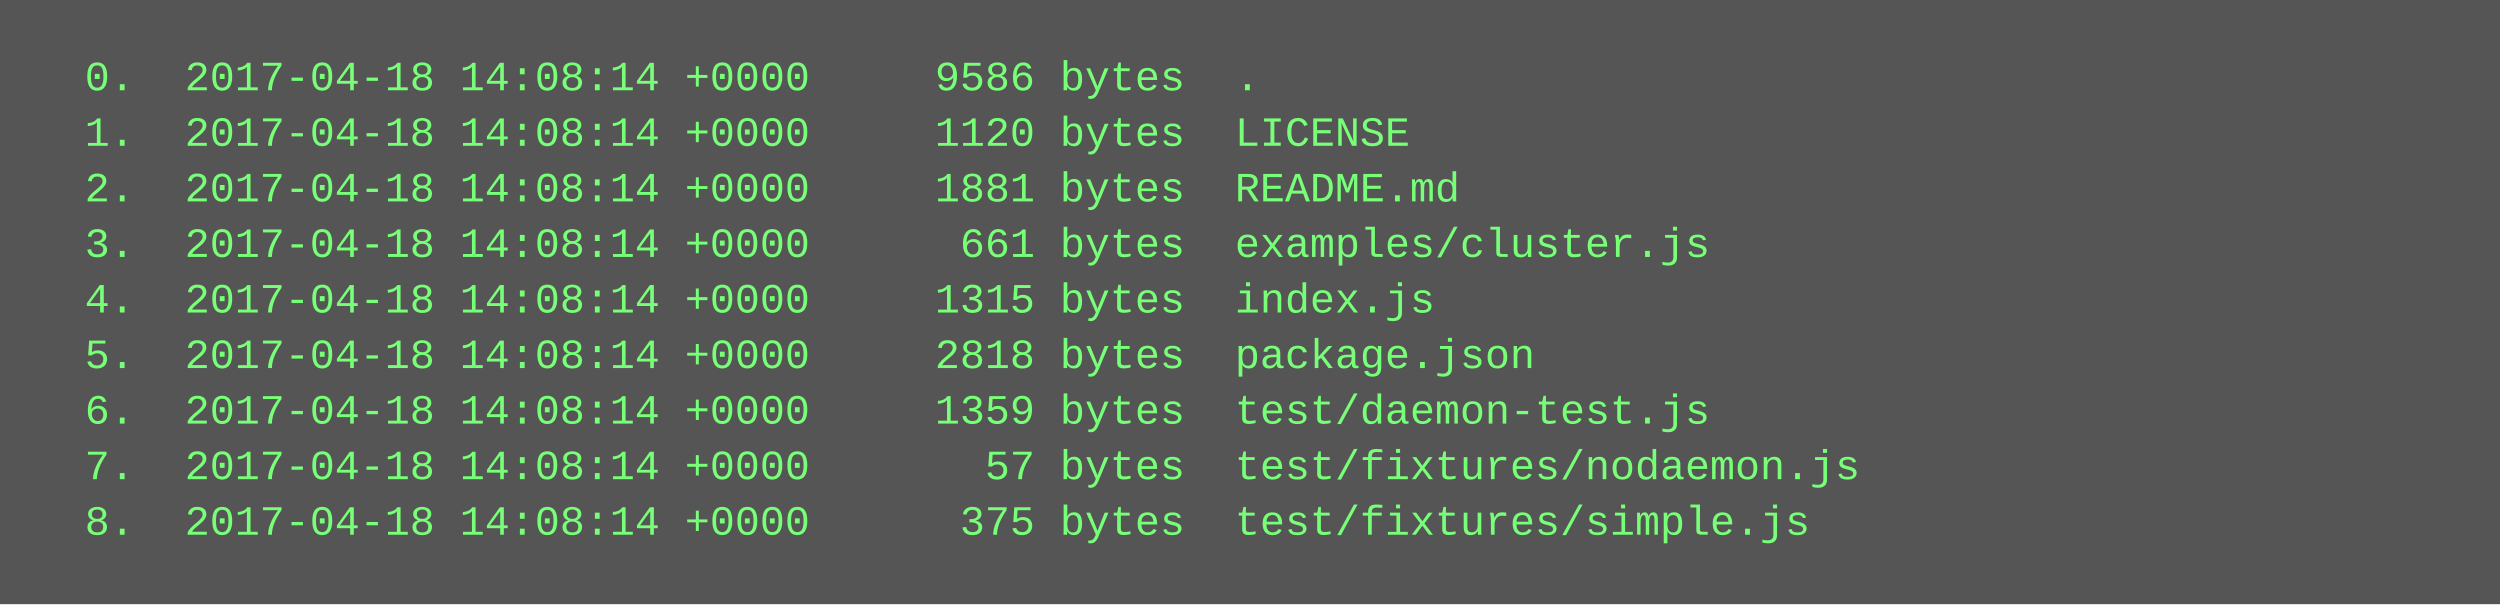
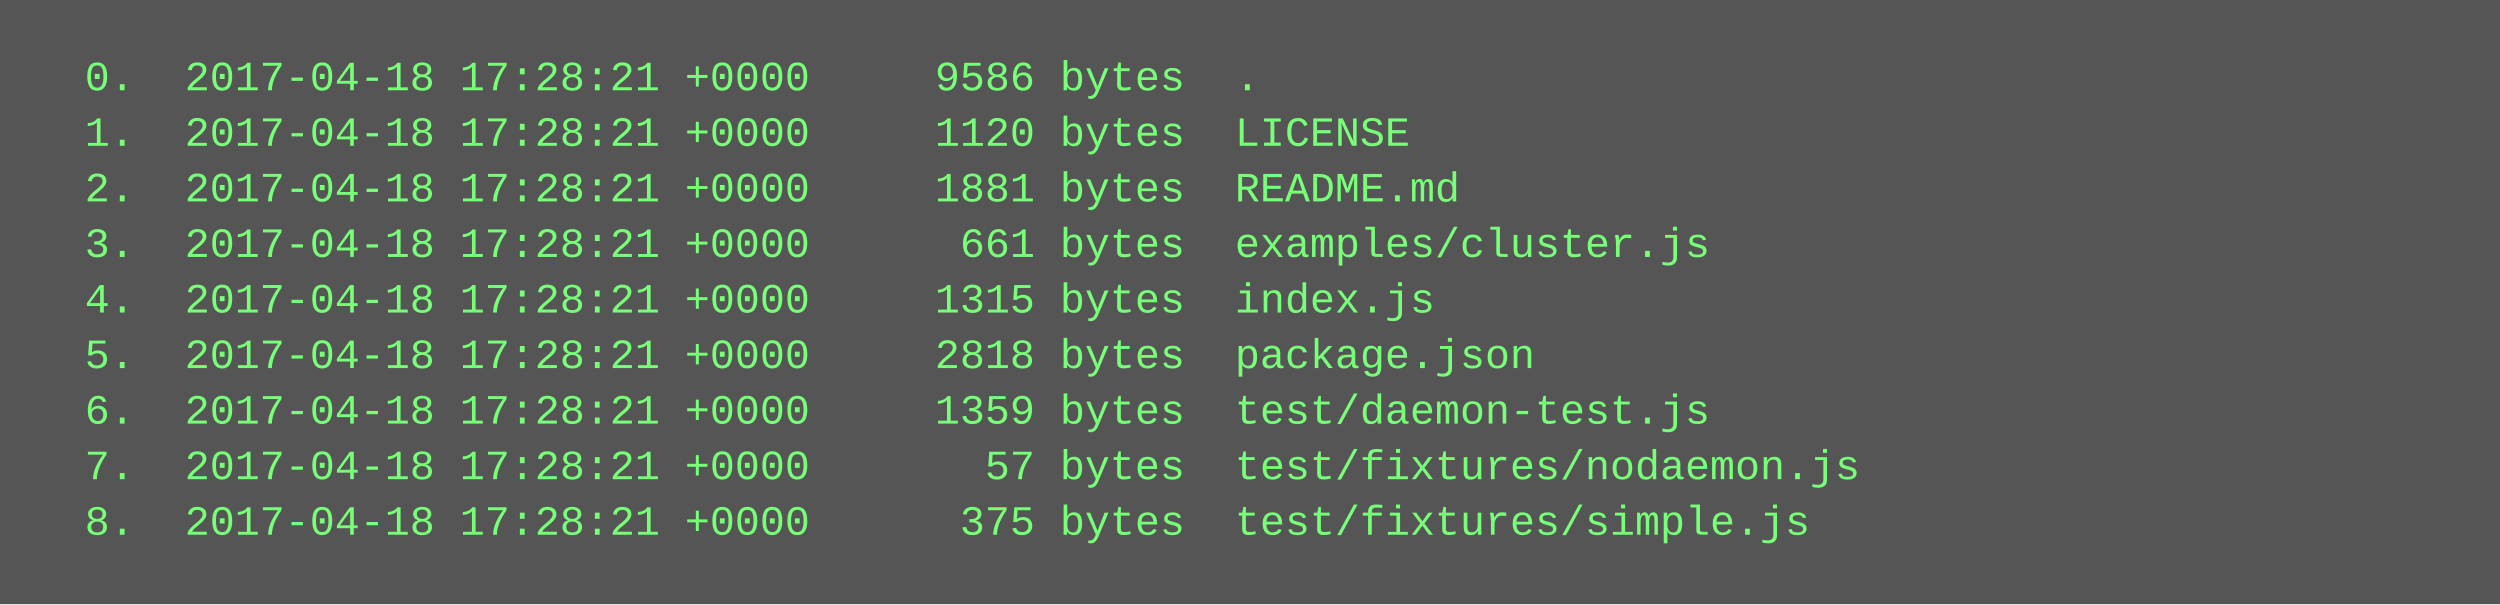
<svg xmlns="http://www.w3.org/2000/svg" height="174" width="720">
  <rect height="174" fill="#555" width="720" />
  <text fill="#7f7" font-family="Courier New" font-size="12" xml:space="preserve">
-     <tspan x="10" y="26">  0.  2017-04-18 14:08:14 +0000     9586 bytes  .</tspan>
-     <tspan x="10" y="42">  1.  2017-04-18 14:08:14 +0000     1120 bytes  LICENSE</tspan>
-     <tspan x="10" y="58">  2.  2017-04-18 14:08:14 +0000     1881 bytes  README.md</tspan>
-     <tspan x="10" y="74">  3.  2017-04-18 14:08:14 +0000      661 bytes  examples/cluster.js</tspan>
-     <tspan x="10" y="90">  4.  2017-04-18 14:08:14 +0000     1315 bytes  index.js</tspan>
-     <tspan x="10" y="106">  5.  2017-04-18 14:08:14 +0000     2818 bytes  package.json</tspan>
-     <tspan x="10" y="122">  6.  2017-04-18 14:08:14 +0000     1359 bytes  test/daemon-test.js</tspan>
-     <tspan x="10" y="138">  7.  2017-04-18 14:08:14 +0000       57 bytes  test/fixtures/nodaemon.js</tspan>
-     <tspan x="10" y="154">  8.  2017-04-18 14:08:14 +0000      375 bytes  test/fixtures/simple.js</tspan>
+     <tspan x="10" y="26">  0.  2017-04-18 17:28:21 +0000     9586 bytes  .</tspan>
+     <tspan x="10" y="42">  1.  2017-04-18 17:28:21 +0000     1120 bytes  LICENSE</tspan>
+     <tspan x="10" y="58">  2.  2017-04-18 17:28:21 +0000     1881 bytes  README.md</tspan>
+     <tspan x="10" y="74">  3.  2017-04-18 17:28:21 +0000      661 bytes  examples/cluster.js</tspan>
+     <tspan x="10" y="90">  4.  2017-04-18 17:28:21 +0000     1315 bytes  index.js</tspan>
+     <tspan x="10" y="106">  5.  2017-04-18 17:28:21 +0000     2818 bytes  package.json</tspan>
+     <tspan x="10" y="122">  6.  2017-04-18 17:28:21 +0000     1359 bytes  test/daemon-test.js</tspan>
+     <tspan x="10" y="138">  7.  2017-04-18 17:28:21 +0000       57 bytes  test/fixtures/nodaemon.js</tspan>
+     <tspan x="10" y="154">  8.  2017-04-18 17:28:21 +0000      375 bytes  test/fixtures/simple.js</tspan>
  </text>
</svg>
